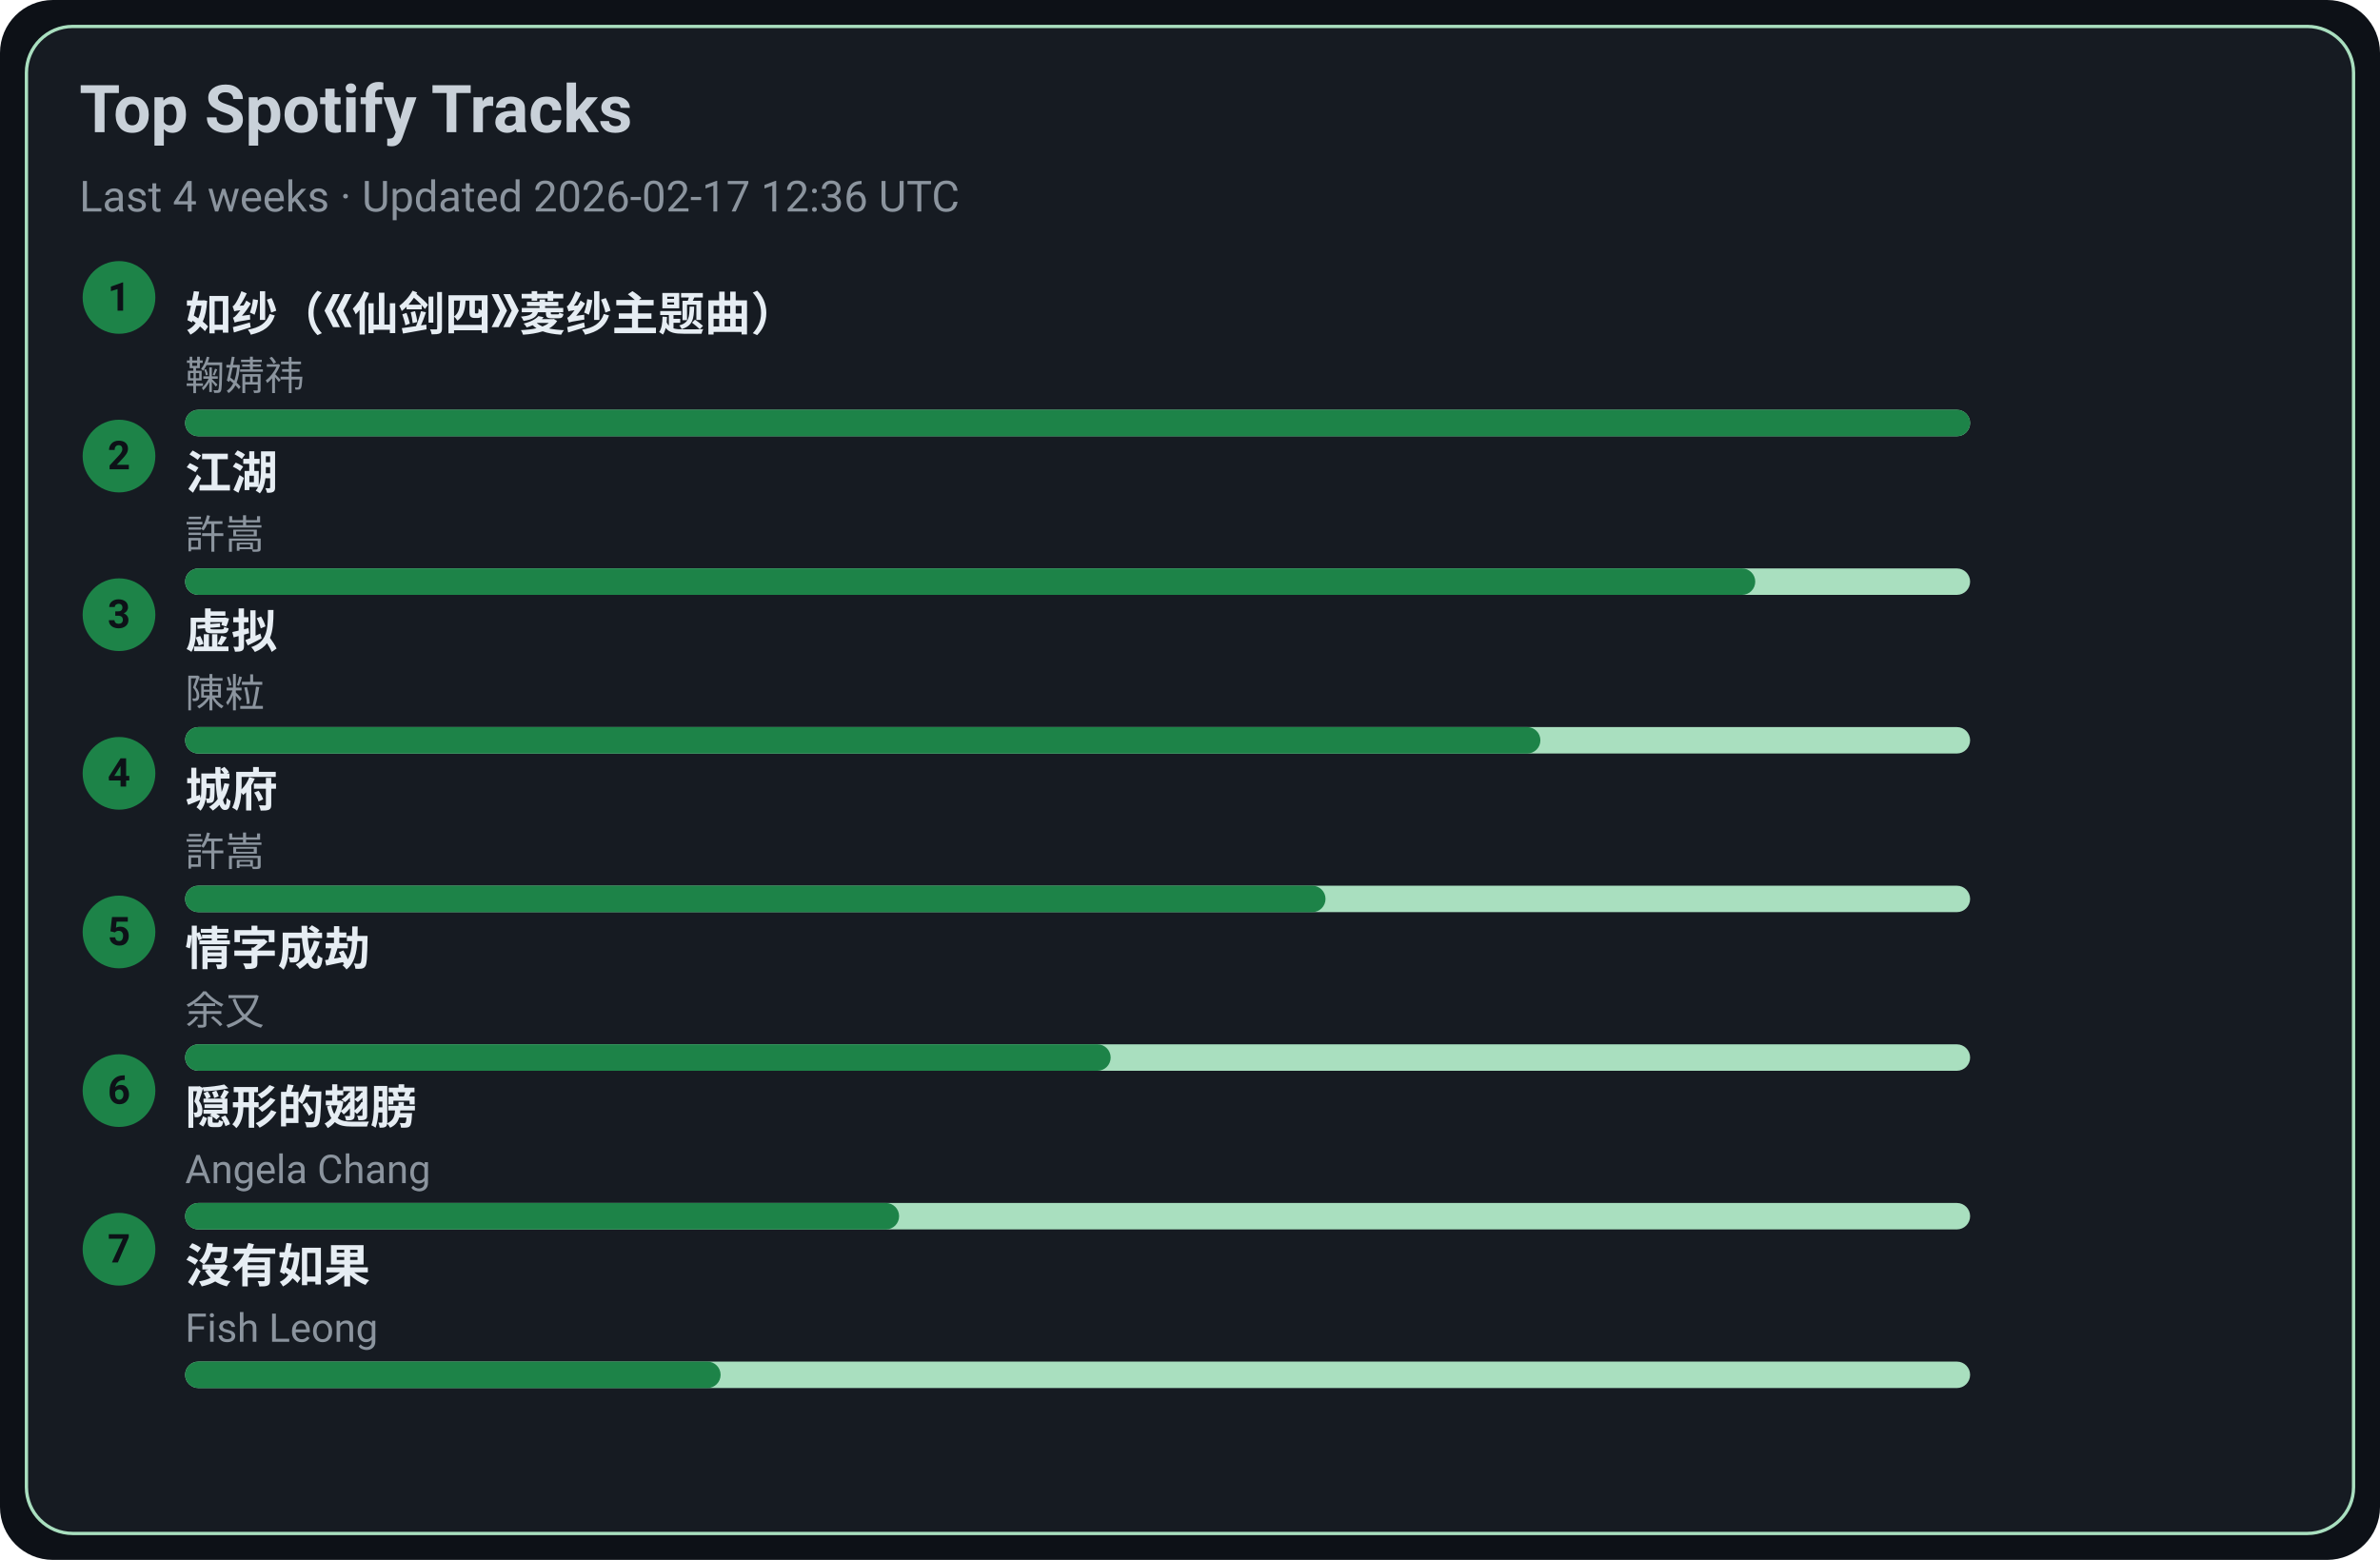
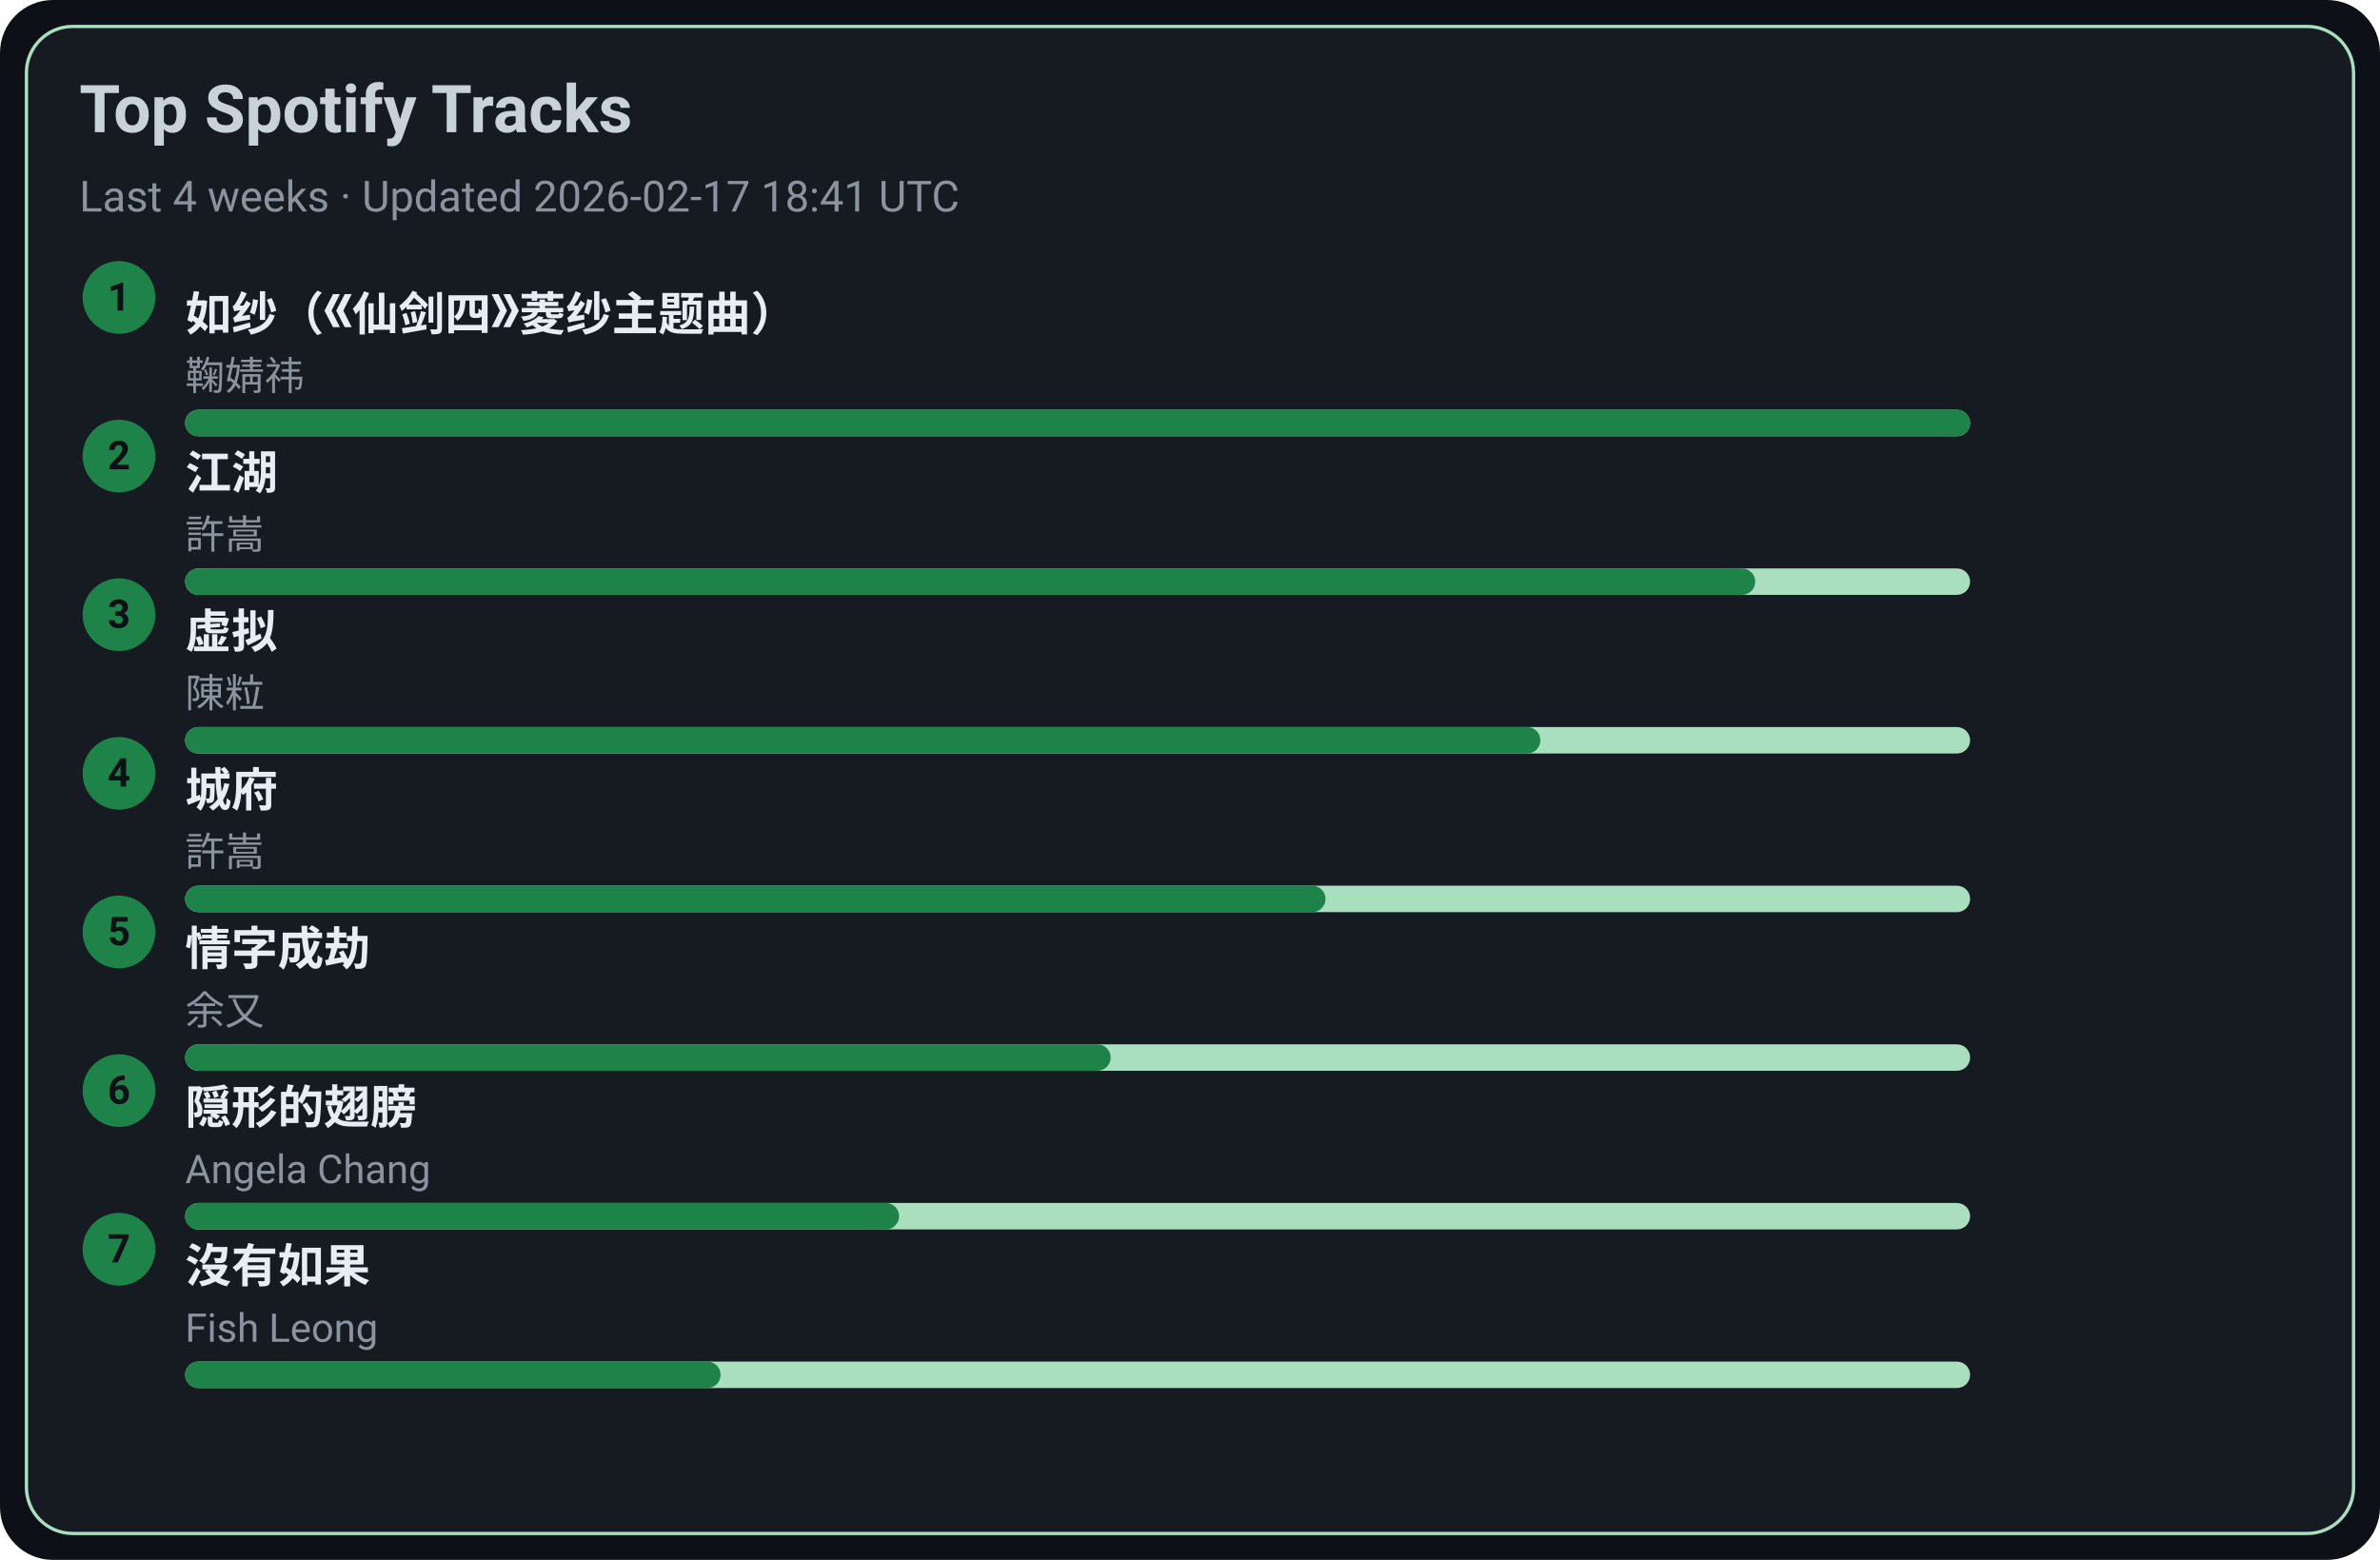
<svg xmlns="http://www.w3.org/2000/svg" width="720" height="472" viewBox="0 0 720 472">
  <style>text{font-family:-apple-system,BlinkMacSystemFont,Segoe UI,Roboto,Ubuntu,Helvetica Neue,Arial,Noto Sans,sans-serif}</style>
  <rect width="720" height="472" rx="16" fill="#0d1117" />
  <rect x="8" y="8" width="704" height="456" rx="14" fill="#161b22" stroke="#A9DFBF" />
  <text x="24" y="40" font-size="20" fill="#c9d1d9" font-weight="600">Top Spotify Tracks</text>
-   <text x="24" y="64" font-size="13" fill="#8b949e">Last 4 weeks · Updated 2026-02-17 12:36 UTC</text>
+   <text x="24" y="64" font-size="13" fill="#8b949e">Last 4 weeks · Updated 2026-02-17 18:41 UTC</text>
  <circle cx="36" cy="90" r="11" fill="#1D8348" />
  <text x="36" y="94" text-anchor="middle" font-size="12" fill="#0d1117" font-weight="700">1</text>
  <a href="https://open.spotify.com/track/69FUNgvEVkNbHq43lgvdme" target="_blank" rel="noopener noreferrer">
    <text x="56" y="100" font-size="14" fill="#e6edf3" font-weight="600">如纱（《仙剑四》菱纱主题曲）</text>
  </a>
  <text x="56" y="118" font-size="12" fill="#8b949e">鞠婧祎</text>
  <rect x="56" y="124" width="540" height="8" rx="4" fill="#A9DFBF" />
  <rect x="56" y="124" width="540" height="8" rx="4" fill="#1D8348" />
  <circle cx="36" cy="138" r="11" fill="#1D8348" />
  <text x="36" y="142" text-anchor="middle" font-size="12" fill="#0d1117" font-weight="700">2</text>
  <a href="https://open.spotify.com/track/03PCdwqajii1xgp7WIozzC" target="_blank" rel="noopener noreferrer">
    <text x="56" y="148" font-size="14" fill="#e6edf3" font-weight="600">江湖</text>
  </a>
  <text x="56" y="166" font-size="12" fill="#8b949e">許嵩</text>
  <rect x="56" y="172" width="540" height="8" rx="4" fill="#A9DFBF" />
  <rect x="56" y="172" width="475" height="8" rx="4" fill="#1D8348" />
  <circle cx="36" cy="186" r="11" fill="#1D8348" />
  <text x="36" y="190" text-anchor="middle" font-size="12" fill="#0d1117" font-weight="700">3</text>
  <a href="https://open.spotify.com/track/5l9sg05BhpfsdLfRvjGsAf" target="_blank" rel="noopener noreferrer">
    <text x="56" y="196" font-size="14" fill="#e6edf3" font-weight="600">虚拟</text>
  </a>
  <text x="56" y="214" font-size="12" fill="#8b949e">陳粒</text>
  <rect x="56" y="220" width="540" height="8" rx="4" fill="#A9DFBF" />
  <rect x="56" y="220" width="410" height="8" rx="4" fill="#1D8348" />
  <circle cx="36" cy="234" r="11" fill="#1D8348" />
  <text x="36" y="238" text-anchor="middle" font-size="12" fill="#0d1117" font-weight="700">4</text>
  <a href="https://open.spotify.com/track/4AmlSf7hye0QVpnHCcEoEw" target="_blank" rel="noopener noreferrer">
    <text x="56" y="244" font-size="14" fill="#e6edf3" font-weight="600">城府</text>
  </a>
  <text x="56" y="262" font-size="12" fill="#8b949e">許嵩</text>
  <rect x="56" y="268" width="540" height="8" rx="4" fill="#A9DFBF" />
  <rect x="56" y="268" width="345" height="8" rx="4" fill="#1D8348" />
  <circle cx="36" cy="282" r="11" fill="#1D8348" />
  <text x="36" y="286" text-anchor="middle" font-size="12" fill="#0d1117" font-weight="700">5</text>
  <a href="https://open.spotify.com/track/6PLof7Z5mvbp9im83J4m3m" target="_blank" rel="noopener noreferrer">
    <text x="56" y="292" font-size="14" fill="#e6edf3" font-weight="600">情字成劫</text>
  </a>
  <text x="56" y="310" font-size="12" fill="#8b949e">余又</text>
  <rect x="56" y="316" width="540" height="8" rx="4" fill="#A9DFBF" />
  <rect x="56" y="316" width="280" height="8" rx="4" fill="#1D8348" />
  <circle cx="36" cy="330" r="11" fill="#1D8348" />
  <text x="36" y="334" text-anchor="middle" font-size="12" fill="#0d1117" font-weight="700">6</text>
  <a href="https://open.spotify.com/track/6Tv5ukQ3xK8WHxJgWMM6vM" target="_blank" rel="noopener noreferrer">
    <text x="56" y="340" font-size="14" fill="#e6edf3" font-weight="600">隠形的翅膀</text>
  </a>
  <text x="56" y="358" font-size="12" fill="#8b949e">Angela Chang</text>
  <rect x="56" y="364" width="540" height="8" rx="4" fill="#A9DFBF" />
  <rect x="56" y="364" width="216" height="8" rx="4" fill="#1D8348" />
  <circle cx="36" cy="378" r="11" fill="#1D8348" />
  <text x="36" y="382" text-anchor="middle" font-size="12" fill="#0d1117" font-weight="700">7</text>
  <a href="https://open.spotify.com/track/1G9MmoUjo5nC5lB7paaG0l" target="_blank" rel="noopener noreferrer">
    <text x="56" y="388" font-size="14" fill="#e6edf3" font-weight="600">沒有如果</text>
  </a>
  <text x="56" y="406" font-size="12" fill="#8b949e">Fish Leong</text>
  <rect x="56" y="412" width="540" height="8" rx="4" fill="#A9DFBF" />
  <rect x="56" y="412" width="162" height="8" rx="4" fill="#1D8348" />
</svg>
